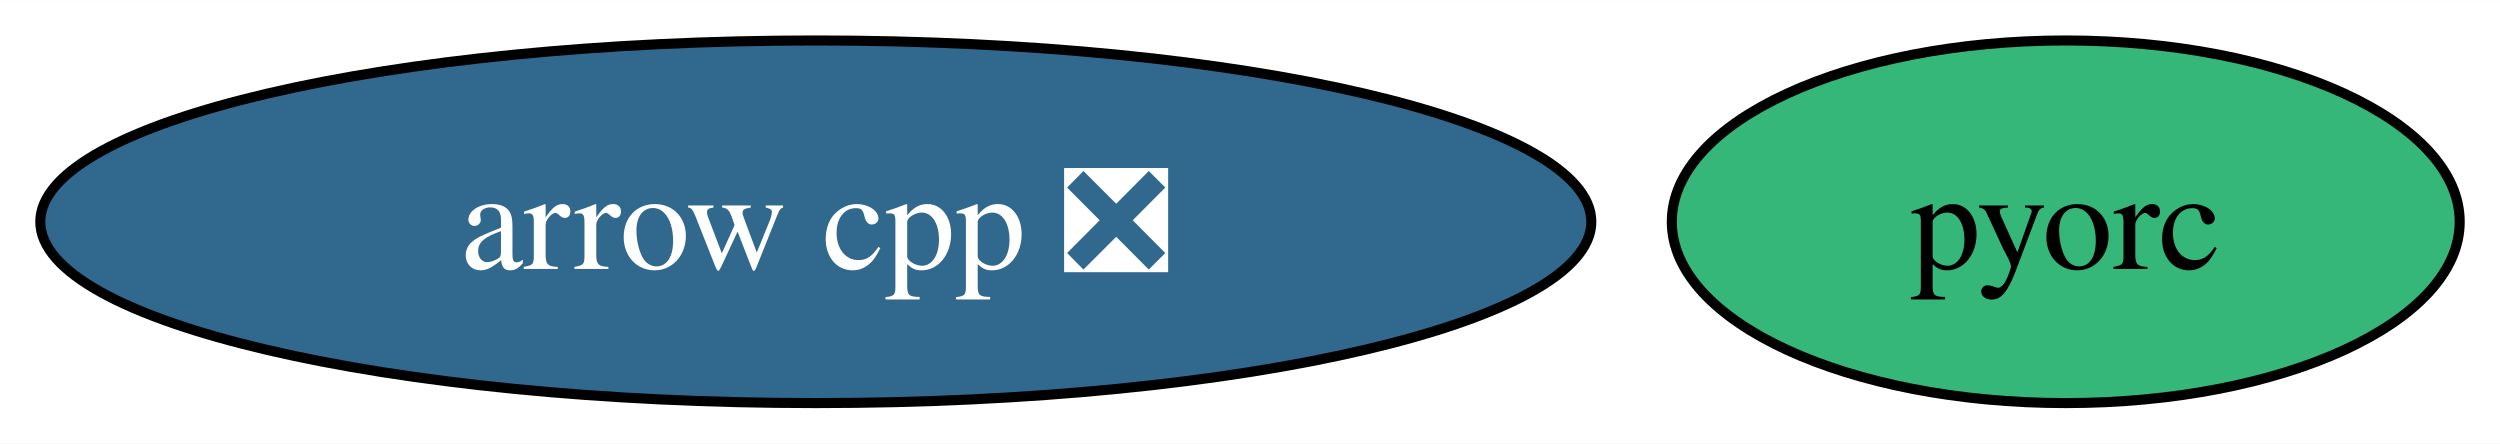
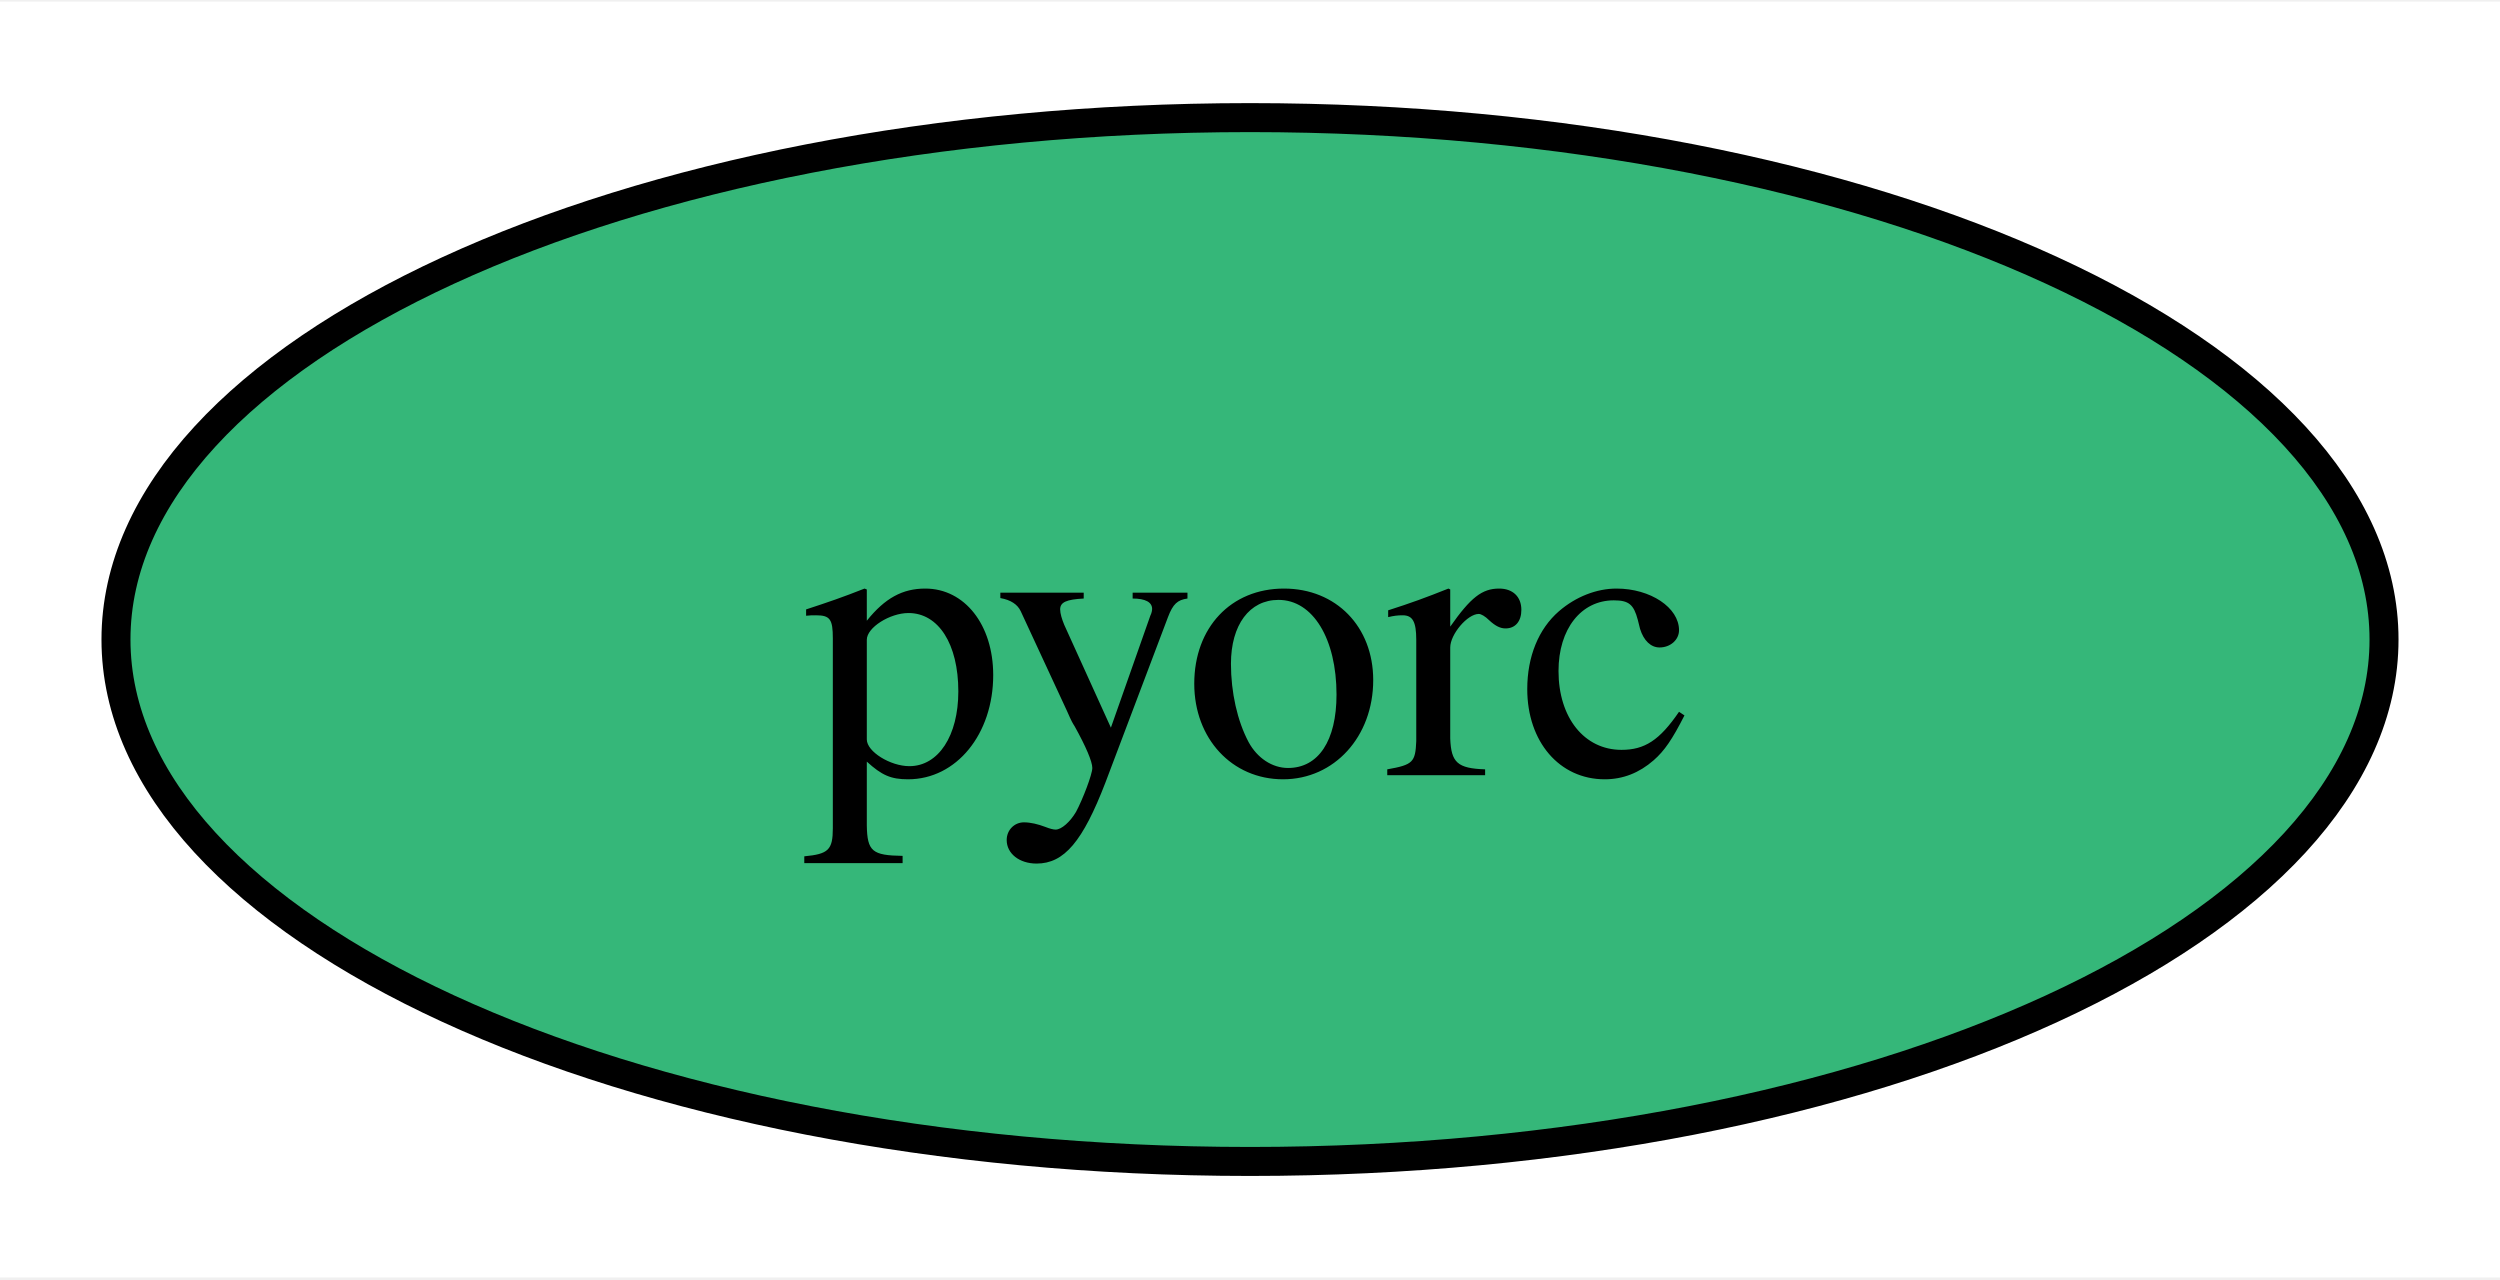
- <svg xmlns="http://www.w3.org/2000/svg" xmlns:xlink="http://www.w3.org/1999/xlink" width="248pt" height="44pt" viewBox="0.00 0.00 248.19 44.00">
+ <svg xmlns="http://www.w3.org/2000/svg" xmlns:xlink="http://www.w3.org/1999/xlink" width="86pt" height="44pt" viewBox="0.00 0.00 86.22 44.00">
  <g id="graph0" class="graph" transform="scale(1 1) rotate(0) translate(4 40)">
-     <polygon fill="white" stroke="none" points="-4,4 -4,-40 244.19,-40 244.19,4 -4,4" />
+     <polygon fill="white" stroke="none" points="-4,4 -4,-40 82.22,-40 82.22,4 -4,4" />
    <g id="node1" class="node">
      <g id="a_node1">
-         <a xlink:href="https://github.com/conda-forge/arrow-cpp-feedstock/pull/1506" xlink:title="arrow cpp ❎">
-           <ellipse fill="#31688e" stroke="black" cx="76.99" cy="-18" rx="76.99" ry="18" />
-           <text text-anchor="middle" x="76.99" y="-13.32" font-family="Times,serif" font-size="14.00" fill="white">arrow cpp ❎</text>
-         </a>
-       </g>
-     </g>
-     <g id="node2" class="node">
-       <g id="a_node2">
        <a xlink:href="https://github.com/conda-forge/pyorc-feedstock" xlink:title="pyorc">
-           <ellipse fill="#35b779" stroke="black" cx="201.08" cy="-18" rx="39.11" ry="18" />
-           <text text-anchor="middle" x="201.08" y="-13.32" font-family="Times,serif" font-size="14.00">pyorc</text>
+           <ellipse fill="#35b779" stroke="black" cx="39.11" cy="-18" rx="39.11" ry="18" />
+           <text text-anchor="middle" x="39.11" y="-13.32" font-family="Times,serif" font-size="14.00">pyorc</text>
        </a>
      </g>
    </g>
  </g>
</svg>
